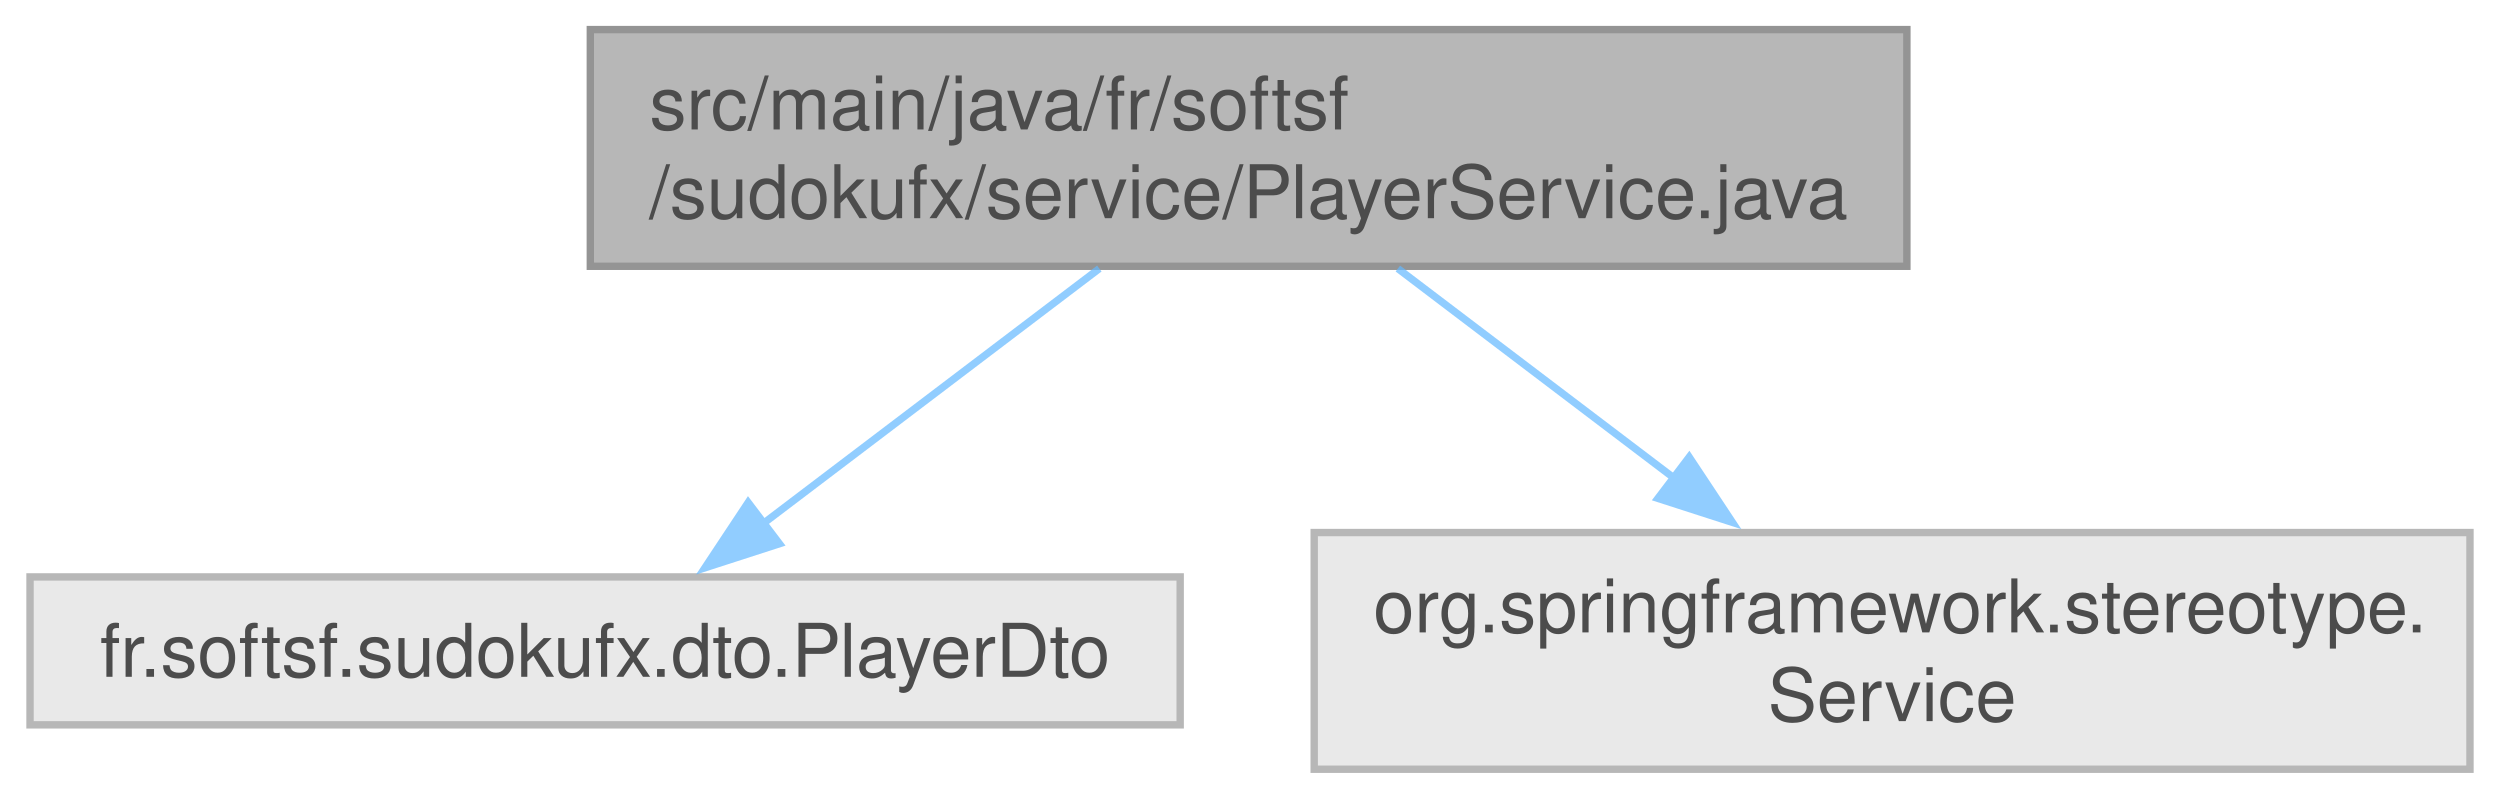
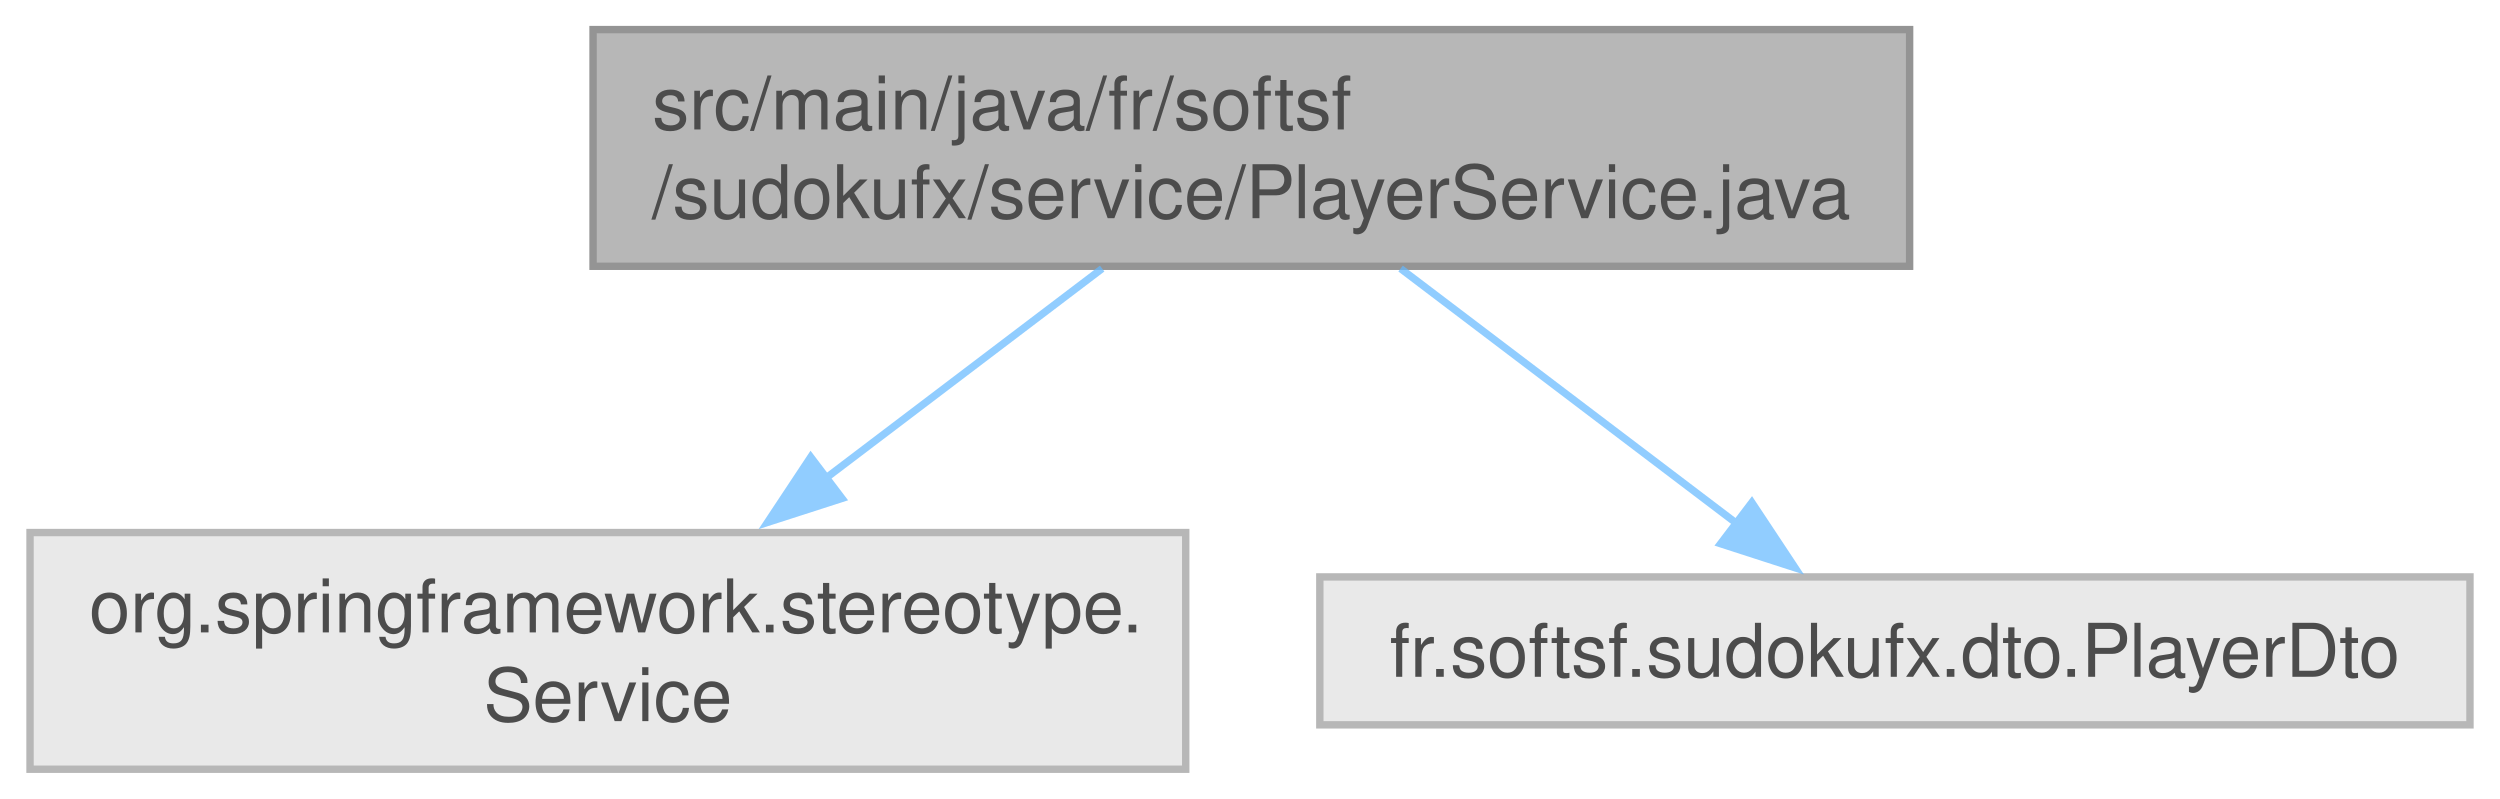
<svg xmlns="http://www.w3.org/2000/svg" xmlns:xlink="http://www.w3.org/1999/xlink" width="338pt" height="108pt" viewBox="0.00 0.00 337.88 108.00">
  <svg id="main" version="1.1" xml:space="preserve">
    <style type="text/css">
.node, .edge {opacity: 0.7;}
.node.selected, .edge.selected {opacity: 1;}
.edge:hover path { stroke: red; }
.edge:hover polygon { stroke: red; fill: red; }
</style>
    <svg id="graph" class="graph">
      <g id="graph0" class="graph" transform="scale(1 1) rotate(0) translate(4 104)">
        <g id="Node000001" class="node">
          <g id="a_Node000001">
            <a xlink:title=" ">
-               <polygon fill="#999999" stroke="#666666" points="253.75,-100 75.75,-100 75.75,-68 253.75,-68 253.75,-100" />
-               <text text-anchor="start" x="83.75" y="-86.5" font-family="Helvetica,sans-Serif" font-size="10.00">src/main/java/fr/softsf</text>
-               <text text-anchor="middle" x="164.75" y="-74.5" font-family="Helvetica,sans-Serif" font-size="10.00">/sudokufx/service/PlayerService.java</text>
+               <polygon fill="#999999" stroke="#666666" points="254.12,-100 76.12,-100 76.12,-68 254.12,-68 254.12,-100" />
+               <text text-anchor="start" x="84.12" y="-86.5" font-family="Helvetica,sans-Serif" font-size="10.00">src/main/java/fr/softsf</text>
+               <text text-anchor="middle" x="165.12" y="-74.5" font-family="Helvetica,sans-Serif" font-size="10.00">/sudokufx/service/PlayerService.java</text>
            </a>
          </g>
        </g>
        <g id="Node000002" class="node">
          <g id="a_Node000002">
            <a xlink:title=" ">
-               <polygon fill="#e0e0e0" stroke="#999999" points="155.5,-26 0,-26 0,-6 155.5,-6 155.5,-26" />
-               <text text-anchor="middle" x="77.75" y="-12.5" font-family="Helvetica,sans-Serif" font-size="10.00">fr.softsf.sudokufx.dto.PlayerDto</text>
+               <polygon fill="#e0e0e0" stroke="#999999" points="156.25,-32 0,-32 0,0 156.25,0 156.25,-32" />
+               <text text-anchor="start" x="8" y="-18.5" font-family="Helvetica,sans-Serif" font-size="10.00">org.springframework.stereotype.</text>
+               <text text-anchor="middle" x="78.12" y="-6.5" font-family="Helvetica,sans-Serif" font-size="10.00">Service</text>
            </a>
          </g>
        </g>
        <g id="edge1_Node000001_Node000002" class="edge">
          <g id="a_edge1_Node000001_Node000002">
            <a xlink:title=" ">
-               <path fill="none" stroke="#63b8ff" d="M144.57,-67.69C130.87,-57.3 112.78,-43.57 98.88,-33.03" />
-               <polygon fill="#63b8ff" stroke="#63b8ff" points="101.32,-30.49 91.24,-27.23 97.09,-36.06 101.32,-30.49" />
+               <path fill="none" stroke="#63b8ff" d="M144.95,-67.69C133.83,-59.26 119.82,-48.63 107.51,-39.29" />
+               <polygon fill="#63b8ff" stroke="#63b8ff" points="109.78,-36.62 99.7,-33.37 105.55,-42.2 109.78,-36.62" />
            </a>
          </g>
        </g>
        <g id="Node000003" class="node">
          <g id="a_Node000003">
            <a xlink:title=" ">
-               <polygon fill="#e0e0e0" stroke="#999999" points="329.88,-32 173.62,-32 173.62,0 329.88,0 329.88,-32" />
-               <text text-anchor="start" x="181.62" y="-18.5" font-family="Helvetica,sans-Serif" font-size="10.00">org.springframework.stereotype.</text>
-               <text text-anchor="middle" x="251.75" y="-6.5" font-family="Helvetica,sans-Serif" font-size="10.00">Service</text>
+               <polygon fill="#e0e0e0" stroke="#999999" points="329.88,-26 174.38,-26 174.38,-6 329.88,-6 329.88,-26" />
+               <text text-anchor="middle" x="252.12" y="-12.5" font-family="Helvetica,sans-Serif" font-size="10.00">fr.softsf.sudokufx.dto.PlayerDto</text>
            </a>
          </g>
        </g>
        <g id="edge2_Node000001_Node000003" class="edge">
          <g id="a_edge2_Node000001_Node000003">
            <a xlink:title=" ">
-               <path fill="none" stroke="#63b8ff" d="M184.93,-67.69C196.05,-59.26 210.06,-48.63 222.37,-39.29" />
-               <polygon fill="#63b8ff" stroke="#63b8ff" points="224.32,-42.2 230.17,-33.37 220.09,-36.62 224.32,-42.2" />
+               <path fill="none" stroke="#63b8ff" d="M185.3,-67.69C199.01,-57.3 217.09,-43.57 231,-33.03" />
+               <polygon fill="#63b8ff" stroke="#63b8ff" points="232.79,-36.06 238.64,-27.23 228.56,-30.49 232.79,-36.06" />
            </a>
          </g>
        </g>
      </g>
    </svg>
  </svg>
  <style type="text/css">

[data-mouse-over-selected='false'] { opacity: 0.7; }
[data-mouse-over-selected='true']  { opacity: 1.0; }

</style>
</svg>
